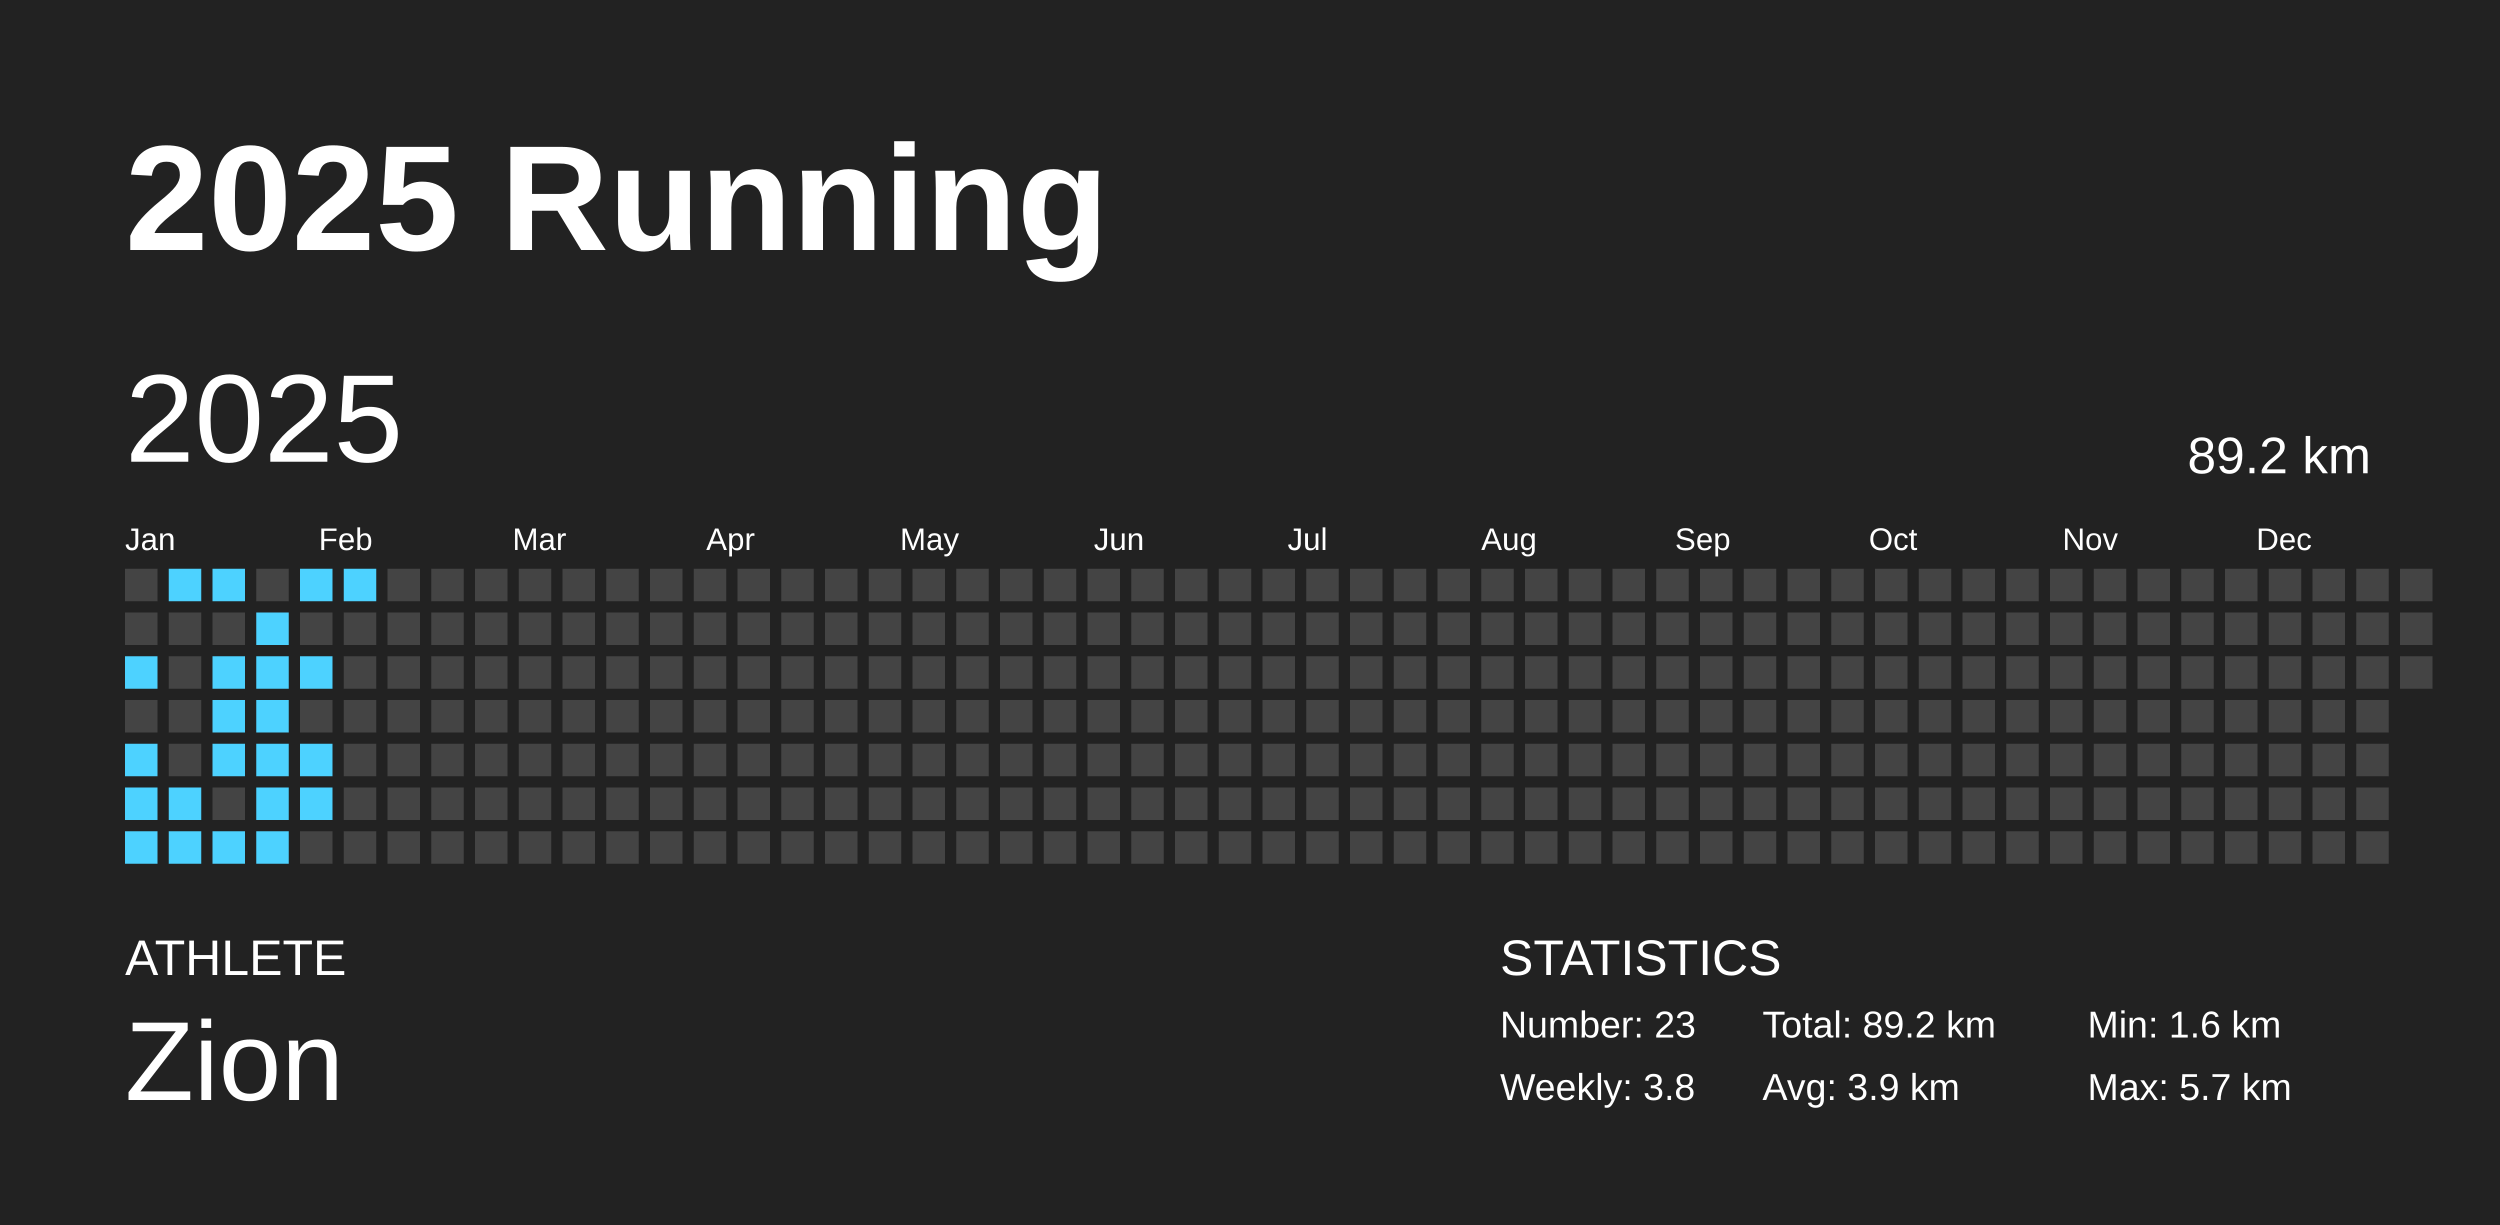
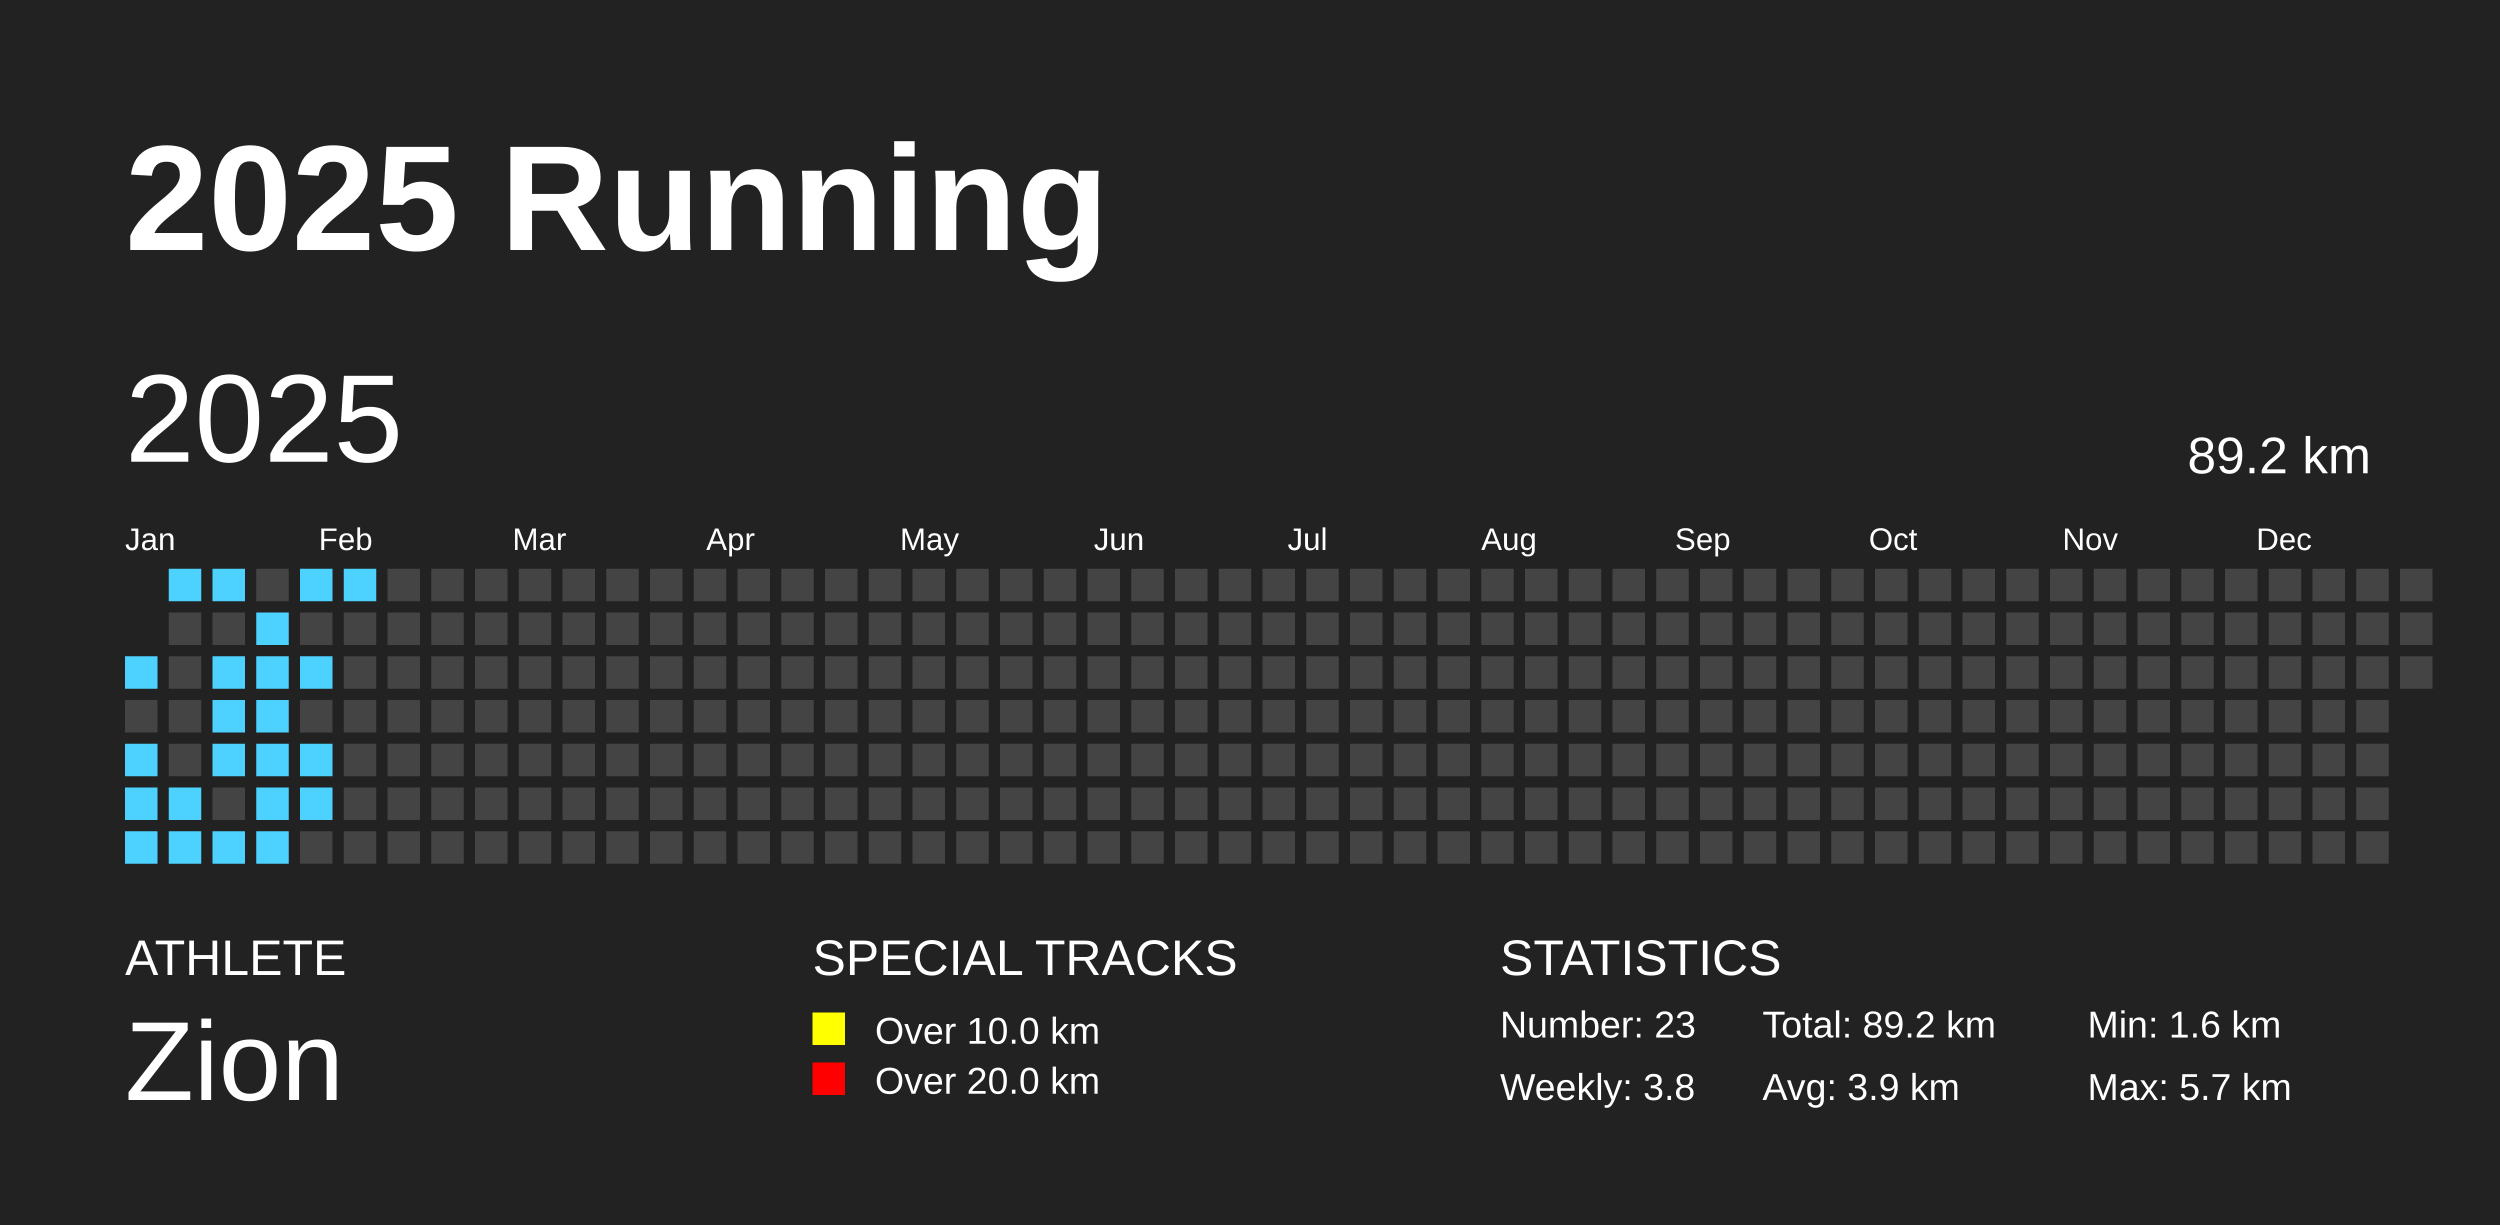
<svg xmlns="http://www.w3.org/2000/svg" baseProfile="full" height="98mm" version="1.1" viewBox="0,0,200,98" width="200mm">
  <defs />
  <rect fill="#222222" height="98" width="200" x="0" y="0" />
  <text fill="#FFFFFF" style="font-size:12px; font-family:Arial; font-weight:bold;" x="10" y="20">2025 Running</text>
  <text fill="#FFFFFF" style="font-size:4px; font-family:Arial" x="10" y="78">ATHLETE</text>
  <text fill="#FFFFFF" style="font-size:9px; font-family:Arial" x="10" y="88">Zion</text>
+   <text fill="#FFFFFF" style="font-size:4px; font-family:Arial" x="65" y="78">SPECIAL TRACKS</text>
+   <rect fill="yellow" height="2.6" width="2.6" x="65" y="81" />
+   <text fill="#FFFFFF" style="font-size:3px; font-family:Arial" x="70" y="83.5">Over 10.0 km</text>
+   <rect fill="red" height="2.6" width="2.6" x="65" y="85" />
+   <text fill="#FFFFFF" style="font-size:3px; font-family:Arial" x="70" y="87.5">Over 20.0 km</text>
  <text fill="#FFFFFF" style="font-size:4px; font-family:Arial" x="120" y="78">STATISTICS</text>
  <text fill="#FFFFFF" style="font-size:3px; font-family:Arial" x="120" y="83">Number: 23</text>
  <text fill="#FFFFFF" style="font-size:3px; font-family:Arial" x="120" y="88">Weekly: 3.8</text>
  <text fill="#FFFFFF" style="font-size:3px; font-family:Arial" x="141" y="83">Total: 89.2 km</text>
  <text fill="#FFFFFF" style="font-size:3px; font-family:Arial" x="141" y="88">Avg: 3.9 km</text>
  <text fill="#FFFFFF" style="font-size:3px; font-family:Arial" x="167" y="83">Min: 1.6 km</text>
  <text fill="#FFFFFF" style="font-size:3px; font-family:Arial" x="167" y="88">Max: 5.7 km</text>
  <text dominant-baseline="hanging" fill="#FFFFFF" style="font-size:10.0px; font-family:Arial;" x="10" y="30">2025</text>
  <text dominant-baseline="hanging" fill="#FFFFFF" style="font-size:4.125px; font-family:Arial;" x="175" y="35">89.2 km</text>
  <text fill="#FFFFFF" style="font-size:2.5px; font-family:Arial" x="10.0" y="44">Jan</text>
  <text fill="#FFFFFF" style="font-size:2.5px; font-family:Arial" x="25.5" y="44">Feb</text>
  <text fill="#FFFFFF" style="font-size:2.5px; font-family:Arial" x="41.0" y="44">Mar</text>
  <text fill="#FFFFFF" style="font-size:2.5px; font-family:Arial" x="56.5" y="44">Apr</text>
  <text fill="#FFFFFF" style="font-size:2.5px; font-family:Arial" x="72.0" y="44">May</text>
  <text fill="#FFFFFF" style="font-size:2.5px; font-family:Arial" x="87.5" y="44">Jun</text>
  <text fill="#FFFFFF" style="font-size:2.5px; font-family:Arial" x="103.0" y="44">Jul</text>
  <text fill="#FFFFFF" style="font-size:2.5px; font-family:Arial" x="118.5" y="44">Aug</text>
  <text fill="#FFFFFF" style="font-size:2.5px; font-family:Arial" x="134.0" y="44">Sep</text>
  <text fill="#FFFFFF" style="font-size:2.5px; font-family:Arial" x="149.5" y="44">Oct</text>
  <text fill="#FFFFFF" style="font-size:2.5px; font-family:Arial" x="165.0" y="44">Nov</text>
  <text fill="#FFFFFF" style="font-size:2.5px; font-family:Arial" x="180.5" y="44">Dec</text>
-   <rect fill="#444444" height="2.6" width="2.6" x="10.0" y="45.5" />
-   <rect fill="#444444" height="2.6" width="2.6" x="10.0" y="49.0" />
-   <rect fill="#4dd2ff" height="2.6" width="2.6" x="10.0" y="52.5" />
+   <rect fill="#4DD2FF" height="2.6" width="2.6" x="10.0" y="52.5" />
  <rect fill="#444444" height="2.6" width="2.6" x="10.0" y="56.0" />
-   <rect fill="#4dd2ff" height="2.6" width="2.6" x="10.0" y="59.5" />
-   <rect fill="#4dd2ff" height="2.6" width="2.6" x="10.0" y="63.0" />
-   <rect fill="#4dd2ff" height="2.6" width="2.6" x="10.0" y="66.5" />
-   <rect fill="#4dd2ff" height="2.6" width="2.6" x="13.5" y="45.5" />
+   <rect fill="#4DD2FF" height="2.6" width="2.6" x="10.0" y="59.5" />
+   <rect fill="#4DD2FF" height="2.6" width="2.6" x="10.0" y="63.0" />
+   <rect fill="#4DD2FF" height="2.6" width="2.6" x="10.0" y="66.5" />
+   <rect fill="#4DD2FF" height="2.6" width="2.6" x="13.5" y="45.5" />
  <rect fill="#444444" height="2.6" width="2.6" x="13.5" y="49.0" />
  <rect fill="#444444" height="2.6" width="2.6" x="13.5" y="52.5" />
  <rect fill="#444444" height="2.6" width="2.6" x="13.5" y="56.0" />
  <rect fill="#444444" height="2.6" width="2.6" x="13.5" y="59.5" />
-   <rect fill="#4dd2ff" height="2.6" width="2.6" x="13.5" y="63.0" />
-   <rect fill="#4dd2ff" height="2.6" width="2.6" x="13.5" y="66.5" />
-   <rect fill="#4dd2ff" height="2.6" width="2.6" x="17.0" y="45.5" />
+   <rect fill="#4DD2FF" height="2.6" width="2.6" x="13.5" y="63.0" />
+   <rect fill="#4DD2FF" height="2.6" width="2.6" x="13.5" y="66.5" />
+   <rect fill="#4DD2FF" height="2.6" width="2.6" x="17.0" y="45.5" />
  <rect fill="#444444" height="2.6" width="2.6" x="17.0" y="49.0" />
-   <rect fill="#4dd2ff" height="2.6" width="2.6" x="17.0" y="52.5" />
-   <rect fill="#4dd2ff" height="2.6" width="2.6" x="17.0" y="56.0" />
-   <rect fill="#4dd2ff" height="2.6" width="2.6" x="17.0" y="59.5" />
+   <rect fill="#4DD2FF" height="2.6" width="2.6" x="17.0" y="52.5" />
+   <rect fill="#4DD2FF" height="2.6" width="2.6" x="17.0" y="56.0" />
+   <rect fill="#4DD2FF" height="2.6" width="2.6" x="17.0" y="59.5" />
  <rect fill="#444444" height="2.6" width="2.6" x="17.0" y="63.0" />
-   <rect fill="#4dd2ff" height="2.6" width="2.6" x="17.0" y="66.5" />
+   <rect fill="#4DD2FF" height="2.6" width="2.6" x="17.0" y="66.5" />
  <rect fill="#444444" height="2.6" width="2.6" x="20.5" y="45.5" />
-   <rect fill="#4dd2ff" height="2.6" width="2.6" x="20.5" y="49.0" />
-   <rect fill="#4dd2ff" height="2.6" width="2.6" x="20.5" y="52.5" />
-   <rect fill="#4dd2ff" height="2.6" width="2.6" x="20.5" y="56.0" />
-   <rect fill="#4dd2ff" height="2.6" width="2.6" x="20.5" y="59.5" />
-   <rect fill="#4dd2ff" height="2.6" width="2.6" x="20.5" y="63.0" />
-   <rect fill="#4dd2ff" height="2.6" width="2.6" x="20.5" y="66.5" />
-   <rect fill="#4dd2ff" height="2.6" width="2.6" x="24.0" y="45.5" />
+   <rect fill="#4DD2FF" height="2.6" width="2.6" x="20.5" y="49.0" />
+   <rect fill="#4DD2FF" height="2.6" width="2.6" x="20.5" y="52.5" />
+   <rect fill="#4DD2FF" height="2.6" width="2.6" x="20.5" y="56.0" />
+   <rect fill="#4DD2FF" height="2.6" width="2.6" x="20.5" y="59.5" />
+   <rect fill="#4DD2FF" height="2.6" width="2.6" x="20.5" y="63.0" />
+   <rect fill="#4DD2FF" height="2.6" width="2.6" x="20.5" y="66.5" />
+   <rect fill="#4DD2FF" height="2.6" width="2.6" x="24.0" y="45.5" />
  <rect fill="#444444" height="2.6" width="2.6" x="24.0" y="49.0" />
-   <rect fill="#4dd2ff" height="2.6" width="2.6" x="24.0" y="52.5" />
+   <rect fill="#4DD2FF" height="2.6" width="2.6" x="24.0" y="52.5" />
  <rect fill="#444444" height="2.6" width="2.6" x="24.0" y="56.0" />
-   <rect fill="#4dd2ff" height="2.6" width="2.6" x="24.0" y="59.5" />
-   <rect fill="#4dd2ff" height="2.6" width="2.6" x="24.0" y="63.0" />
+   <rect fill="#4DD2FF" height="2.6" width="2.6" x="24.0" y="59.5" />
+   <rect fill="#4DD2FF" height="2.6" width="2.6" x="24.0" y="63.0" />
  <rect fill="#444444" height="2.6" width="2.6" x="24.0" y="66.5" />
-   <rect fill="#4dd2ff" height="2.6" width="2.6" x="27.5" y="45.5" />
+   <rect fill="#4DD2FF" height="2.6" width="2.6" x="27.5" y="45.5" />
  <rect fill="#444444" height="2.6" width="2.6" x="27.5" y="49.0" />
  <rect fill="#444444" height="2.6" width="2.6" x="27.5" y="52.5" />
  <rect fill="#444444" height="2.6" width="2.6" x="27.5" y="56.0" />
  <rect fill="#444444" height="2.6" width="2.6" x="27.5" y="59.5" />
  <rect fill="#444444" height="2.6" width="2.6" x="27.5" y="63.0" />
  <rect fill="#444444" height="2.6" width="2.6" x="27.5" y="66.5" />
  <rect fill="#444444" height="2.6" width="2.6" x="31.0" y="45.5" />
  <rect fill="#444444" height="2.6" width="2.6" x="31.0" y="49.0" />
  <rect fill="#444444" height="2.6" width="2.6" x="31.0" y="52.5" />
  <rect fill="#444444" height="2.6" width="2.6" x="31.0" y="56.0" />
  <rect fill="#444444" height="2.6" width="2.6" x="31.0" y="59.5" />
  <rect fill="#444444" height="2.6" width="2.6" x="31.0" y="63.0" />
  <rect fill="#444444" height="2.6" width="2.6" x="31.0" y="66.5" />
  <rect fill="#444444" height="2.6" width="2.6" x="34.5" y="45.5" />
  <rect fill="#444444" height="2.6" width="2.6" x="34.5" y="49.0" />
  <rect fill="#444444" height="2.6" width="2.6" x="34.5" y="52.5" />
  <rect fill="#444444" height="2.6" width="2.6" x="34.5" y="56.0" />
  <rect fill="#444444" height="2.6" width="2.6" x="34.5" y="59.5" />
  <rect fill="#444444" height="2.6" width="2.6" x="34.5" y="63.0" />
  <rect fill="#444444" height="2.6" width="2.6" x="34.5" y="66.5" />
  <rect fill="#444444" height="2.6" width="2.6" x="38.0" y="45.5" />
  <rect fill="#444444" height="2.6" width="2.6" x="38.0" y="49.0" />
  <rect fill="#444444" height="2.6" width="2.6" x="38.0" y="52.5" />
  <rect fill="#444444" height="2.6" width="2.6" x="38.0" y="56.0" />
  <rect fill="#444444" height="2.6" width="2.6" x="38.0" y="59.5" />
  <rect fill="#444444" height="2.6" width="2.6" x="38.0" y="63.0" />
  <rect fill="#444444" height="2.6" width="2.6" x="38.0" y="66.5" />
  <rect fill="#444444" height="2.6" width="2.6" x="41.5" y="45.5" />
  <rect fill="#444444" height="2.6" width="2.6" x="41.5" y="49.0" />
  <rect fill="#444444" height="2.6" width="2.6" x="41.5" y="52.5" />
  <rect fill="#444444" height="2.6" width="2.6" x="41.5" y="56.0" />
  <rect fill="#444444" height="2.6" width="2.6" x="41.5" y="59.5" />
  <rect fill="#444444" height="2.6" width="2.6" x="41.5" y="63.0" />
  <rect fill="#444444" height="2.6" width="2.6" x="41.5" y="66.5" />
  <rect fill="#444444" height="2.6" width="2.6" x="45.0" y="45.5" />
  <rect fill="#444444" height="2.6" width="2.6" x="45.0" y="49.0" />
  <rect fill="#444444" height="2.6" width="2.6" x="45.0" y="52.5" />
  <rect fill="#444444" height="2.6" width="2.6" x="45.0" y="56.0" />
  <rect fill="#444444" height="2.6" width="2.6" x="45.0" y="59.5" />
  <rect fill="#444444" height="2.6" width="2.6" x="45.0" y="63.0" />
  <rect fill="#444444" height="2.6" width="2.6" x="45.0" y="66.5" />
  <rect fill="#444444" height="2.6" width="2.6" x="48.5" y="45.5" />
  <rect fill="#444444" height="2.6" width="2.6" x="48.5" y="49.0" />
  <rect fill="#444444" height="2.6" width="2.6" x="48.5" y="52.5" />
  <rect fill="#444444" height="2.6" width="2.6" x="48.5" y="56.0" />
  <rect fill="#444444" height="2.6" width="2.6" x="48.5" y="59.5" />
  <rect fill="#444444" height="2.6" width="2.6" x="48.5" y="63.0" />
  <rect fill="#444444" height="2.6" width="2.6" x="48.5" y="66.5" />
  <rect fill="#444444" height="2.6" width="2.6" x="52.0" y="45.5" />
  <rect fill="#444444" height="2.6" width="2.6" x="52.0" y="49.0" />
  <rect fill="#444444" height="2.6" width="2.6" x="52.0" y="52.5" />
  <rect fill="#444444" height="2.6" width="2.6" x="52.0" y="56.0" />
  <rect fill="#444444" height="2.6" width="2.6" x="52.0" y="59.5" />
  <rect fill="#444444" height="2.6" width="2.6" x="52.0" y="63.0" />
  <rect fill="#444444" height="2.6" width="2.6" x="52.0" y="66.5" />
  <rect fill="#444444" height="2.6" width="2.6" x="55.5" y="45.5" />
  <rect fill="#444444" height="2.6" width="2.6" x="55.5" y="49.0" />
  <rect fill="#444444" height="2.6" width="2.6" x="55.5" y="52.5" />
  <rect fill="#444444" height="2.6" width="2.6" x="55.5" y="56.0" />
  <rect fill="#444444" height="2.6" width="2.6" x="55.5" y="59.5" />
  <rect fill="#444444" height="2.6" width="2.6" x="55.5" y="63.0" />
  <rect fill="#444444" height="2.6" width="2.6" x="55.5" y="66.5" />
  <rect fill="#444444" height="2.6" width="2.6" x="59.0" y="45.5" />
  <rect fill="#444444" height="2.6" width="2.6" x="59.0" y="49.0" />
  <rect fill="#444444" height="2.6" width="2.6" x="59.0" y="52.5" />
  <rect fill="#444444" height="2.6" width="2.6" x="59.0" y="56.0" />
  <rect fill="#444444" height="2.6" width="2.6" x="59.0" y="59.5" />
  <rect fill="#444444" height="2.6" width="2.6" x="59.0" y="63.0" />
  <rect fill="#444444" height="2.6" width="2.6" x="59.0" y="66.5" />
  <rect fill="#444444" height="2.6" width="2.6" x="62.5" y="45.5" />
  <rect fill="#444444" height="2.6" width="2.6" x="62.5" y="49.0" />
  <rect fill="#444444" height="2.6" width="2.6" x="62.5" y="52.5" />
  <rect fill="#444444" height="2.6" width="2.6" x="62.5" y="56.0" />
  <rect fill="#444444" height="2.6" width="2.6" x="62.5" y="59.5" />
  <rect fill="#444444" height="2.6" width="2.6" x="62.5" y="63.0" />
  <rect fill="#444444" height="2.6" width="2.6" x="62.5" y="66.5" />
  <rect fill="#444444" height="2.6" width="2.6" x="66.0" y="45.5" />
  <rect fill="#444444" height="2.6" width="2.6" x="66.0" y="49.0" />
  <rect fill="#444444" height="2.6" width="2.6" x="66.0" y="52.5" />
  <rect fill="#444444" height="2.6" width="2.6" x="66.0" y="56.0" />
  <rect fill="#444444" height="2.6" width="2.6" x="66.0" y="59.5" />
  <rect fill="#444444" height="2.6" width="2.6" x="66.0" y="63.0" />
  <rect fill="#444444" height="2.6" width="2.6" x="66.0" y="66.5" />
  <rect fill="#444444" height="2.6" width="2.6" x="69.5" y="45.5" />
  <rect fill="#444444" height="2.6" width="2.6" x="69.5" y="49.0" />
  <rect fill="#444444" height="2.6" width="2.6" x="69.5" y="52.5" />
  <rect fill="#444444" height="2.6" width="2.6" x="69.5" y="56.0" />
  <rect fill="#444444" height="2.6" width="2.6" x="69.5" y="59.5" />
  <rect fill="#444444" height="2.6" width="2.6" x="69.5" y="63.0" />
  <rect fill="#444444" height="2.6" width="2.6" x="69.5" y="66.5" />
  <rect fill="#444444" height="2.6" width="2.6" x="73.0" y="45.5" />
  <rect fill="#444444" height="2.6" width="2.6" x="73.0" y="49.0" />
  <rect fill="#444444" height="2.6" width="2.6" x="73.0" y="52.5" />
  <rect fill="#444444" height="2.6" width="2.6" x="73.0" y="56.0" />
  <rect fill="#444444" height="2.6" width="2.6" x="73.0" y="59.5" />
  <rect fill="#444444" height="2.6" width="2.6" x="73.0" y="63.0" />
  <rect fill="#444444" height="2.6" width="2.6" x="73.0" y="66.5" />
  <rect fill="#444444" height="2.6" width="2.6" x="76.5" y="45.5" />
  <rect fill="#444444" height="2.6" width="2.6" x="76.5" y="49.0" />
  <rect fill="#444444" height="2.6" width="2.6" x="76.5" y="52.5" />
  <rect fill="#444444" height="2.6" width="2.6" x="76.5" y="56.0" />
  <rect fill="#444444" height="2.6" width="2.6" x="76.5" y="59.5" />
  <rect fill="#444444" height="2.6" width="2.6" x="76.5" y="63.0" />
  <rect fill="#444444" height="2.6" width="2.6" x="76.5" y="66.5" />
  <rect fill="#444444" height="2.6" width="2.6" x="80.0" y="45.5" />
  <rect fill="#444444" height="2.6" width="2.6" x="80.0" y="49.0" />
  <rect fill="#444444" height="2.6" width="2.6" x="80.0" y="52.5" />
  <rect fill="#444444" height="2.6" width="2.6" x="80.0" y="56.0" />
  <rect fill="#444444" height="2.6" width="2.6" x="80.0" y="59.5" />
  <rect fill="#444444" height="2.6" width="2.6" x="80.0" y="63.0" />
  <rect fill="#444444" height="2.6" width="2.6" x="80.0" y="66.5" />
  <rect fill="#444444" height="2.6" width="2.6" x="83.5" y="45.5" />
  <rect fill="#444444" height="2.6" width="2.6" x="83.5" y="49.0" />
  <rect fill="#444444" height="2.6" width="2.6" x="83.5" y="52.5" />
  <rect fill="#444444" height="2.6" width="2.6" x="83.5" y="56.0" />
  <rect fill="#444444" height="2.6" width="2.6" x="83.5" y="59.5" />
  <rect fill="#444444" height="2.6" width="2.6" x="83.5" y="63.0" />
  <rect fill="#444444" height="2.6" width="2.6" x="83.5" y="66.5" />
  <rect fill="#444444" height="2.6" width="2.6" x="87.0" y="45.5" />
  <rect fill="#444444" height="2.6" width="2.6" x="87.0" y="49.0" />
  <rect fill="#444444" height="2.6" width="2.6" x="87.0" y="52.5" />
  <rect fill="#444444" height="2.6" width="2.6" x="87.0" y="56.0" />
  <rect fill="#444444" height="2.6" width="2.6" x="87.0" y="59.5" />
  <rect fill="#444444" height="2.6" width="2.6" x="87.0" y="63.0" />
  <rect fill="#444444" height="2.6" width="2.6" x="87.0" y="66.5" />
  <rect fill="#444444" height="2.6" width="2.6" x="90.5" y="45.5" />
  <rect fill="#444444" height="2.6" width="2.6" x="90.5" y="49.0" />
  <rect fill="#444444" height="2.6" width="2.6" x="90.5" y="52.5" />
  <rect fill="#444444" height="2.6" width="2.6" x="90.5" y="56.0" />
  <rect fill="#444444" height="2.6" width="2.6" x="90.5" y="59.5" />
  <rect fill="#444444" height="2.6" width="2.6" x="90.5" y="63.0" />
  <rect fill="#444444" height="2.6" width="2.6" x="90.5" y="66.5" />
  <rect fill="#444444" height="2.6" width="2.6" x="94.0" y="45.5" />
  <rect fill="#444444" height="2.6" width="2.6" x="94.0" y="49.0" />
  <rect fill="#444444" height="2.6" width="2.6" x="94.0" y="52.5" />
  <rect fill="#444444" height="2.6" width="2.6" x="94.0" y="56.0" />
  <rect fill="#444444" height="2.6" width="2.6" x="94.0" y="59.5" />
  <rect fill="#444444" height="2.6" width="2.6" x="94.0" y="63.0" />
  <rect fill="#444444" height="2.6" width="2.6" x="94.0" y="66.5" />
  <rect fill="#444444" height="2.6" width="2.6" x="97.5" y="45.5" />
  <rect fill="#444444" height="2.6" width="2.6" x="97.5" y="49.0" />
  <rect fill="#444444" height="2.6" width="2.6" x="97.5" y="52.5" />
  <rect fill="#444444" height="2.6" width="2.6" x="97.5" y="56.0" />
  <rect fill="#444444" height="2.6" width="2.6" x="97.5" y="59.5" />
  <rect fill="#444444" height="2.6" width="2.6" x="97.5" y="63.0" />
  <rect fill="#444444" height="2.6" width="2.6" x="97.5" y="66.5" />
  <rect fill="#444444" height="2.6" width="2.6" x="101.0" y="45.5" />
  <rect fill="#444444" height="2.6" width="2.6" x="101.0" y="49.0" />
  <rect fill="#444444" height="2.6" width="2.6" x="101.0" y="52.5" />
  <rect fill="#444444" height="2.6" width="2.6" x="101.0" y="56.0" />
  <rect fill="#444444" height="2.6" width="2.6" x="101.0" y="59.5" />
  <rect fill="#444444" height="2.6" width="2.6" x="101.0" y="63.0" />
  <rect fill="#444444" height="2.6" width="2.6" x="101.0" y="66.5" />
  <rect fill="#444444" height="2.6" width="2.6" x="104.5" y="45.5" />
  <rect fill="#444444" height="2.6" width="2.6" x="104.5" y="49.0" />
  <rect fill="#444444" height="2.6" width="2.6" x="104.5" y="52.5" />
  <rect fill="#444444" height="2.6" width="2.6" x="104.5" y="56.0" />
  <rect fill="#444444" height="2.6" width="2.6" x="104.5" y="59.5" />
  <rect fill="#444444" height="2.6" width="2.6" x="104.5" y="63.0" />
  <rect fill="#444444" height="2.6" width="2.6" x="104.5" y="66.5" />
  <rect fill="#444444" height="2.6" width="2.6" x="108.0" y="45.5" />
  <rect fill="#444444" height="2.6" width="2.6" x="108.0" y="49.0" />
  <rect fill="#444444" height="2.6" width="2.6" x="108.0" y="52.5" />
  <rect fill="#444444" height="2.6" width="2.6" x="108.0" y="56.0" />
  <rect fill="#444444" height="2.6" width="2.6" x="108.0" y="59.5" />
  <rect fill="#444444" height="2.6" width="2.6" x="108.0" y="63.0" />
  <rect fill="#444444" height="2.6" width="2.6" x="108.0" y="66.5" />
  <rect fill="#444444" height="2.6" width="2.6" x="111.5" y="45.5" />
  <rect fill="#444444" height="2.6" width="2.6" x="111.5" y="49.0" />
  <rect fill="#444444" height="2.6" width="2.6" x="111.5" y="52.5" />
  <rect fill="#444444" height="2.6" width="2.6" x="111.5" y="56.0" />
  <rect fill="#444444" height="2.6" width="2.6" x="111.5" y="59.5" />
  <rect fill="#444444" height="2.6" width="2.6" x="111.5" y="63.0" />
  <rect fill="#444444" height="2.6" width="2.6" x="111.5" y="66.5" />
  <rect fill="#444444" height="2.6" width="2.6" x="115.0" y="45.5" />
  <rect fill="#444444" height="2.6" width="2.6" x="115.0" y="49.0" />
  <rect fill="#444444" height="2.6" width="2.6" x="115.0" y="52.5" />
  <rect fill="#444444" height="2.6" width="2.6" x="115.0" y="56.0" />
  <rect fill="#444444" height="2.6" width="2.6" x="115.0" y="59.5" />
  <rect fill="#444444" height="2.6" width="2.6" x="115.0" y="63.0" />
  <rect fill="#444444" height="2.6" width="2.6" x="115.0" y="66.5" />
  <rect fill="#444444" height="2.6" width="2.6" x="118.5" y="45.5" />
  <rect fill="#444444" height="2.6" width="2.6" x="118.5" y="49.0" />
  <rect fill="#444444" height="2.6" width="2.6" x="118.5" y="52.5" />
  <rect fill="#444444" height="2.6" width="2.6" x="118.5" y="56.0" />
  <rect fill="#444444" height="2.6" width="2.6" x="118.5" y="59.5" />
  <rect fill="#444444" height="2.6" width="2.6" x="118.5" y="63.0" />
  <rect fill="#444444" height="2.6" width="2.6" x="118.5" y="66.5" />
  <rect fill="#444444" height="2.6" width="2.6" x="122.0" y="45.5" />
  <rect fill="#444444" height="2.6" width="2.6" x="122.0" y="49.0" />
  <rect fill="#444444" height="2.6" width="2.6" x="122.0" y="52.5" />
  <rect fill="#444444" height="2.6" width="2.6" x="122.0" y="56.0" />
  <rect fill="#444444" height="2.6" width="2.6" x="122.0" y="59.5" />
  <rect fill="#444444" height="2.6" width="2.6" x="122.0" y="63.0" />
  <rect fill="#444444" height="2.6" width="2.6" x="122.0" y="66.5" />
  <rect fill="#444444" height="2.6" width="2.6" x="125.5" y="45.5" />
  <rect fill="#444444" height="2.6" width="2.6" x="125.5" y="49.0" />
  <rect fill="#444444" height="2.6" width="2.6" x="125.5" y="52.5" />
  <rect fill="#444444" height="2.6" width="2.6" x="125.5" y="56.0" />
  <rect fill="#444444" height="2.6" width="2.6" x="125.5" y="59.5" />
  <rect fill="#444444" height="2.6" width="2.6" x="125.5" y="63.0" />
  <rect fill="#444444" height="2.6" width="2.6" x="125.5" y="66.5" />
  <rect fill="#444444" height="2.6" width="2.6" x="129.0" y="45.5" />
  <rect fill="#444444" height="2.6" width="2.6" x="129.0" y="49.0" />
  <rect fill="#444444" height="2.6" width="2.6" x="129.0" y="52.5" />
  <rect fill="#444444" height="2.6" width="2.6" x="129.0" y="56.0" />
  <rect fill="#444444" height="2.6" width="2.6" x="129.0" y="59.5" />
  <rect fill="#444444" height="2.6" width="2.6" x="129.0" y="63.0" />
  <rect fill="#444444" height="2.6" width="2.6" x="129.0" y="66.5" />
  <rect fill="#444444" height="2.6" width="2.6" x="132.5" y="45.5" />
  <rect fill="#444444" height="2.6" width="2.6" x="132.5" y="49.0" />
  <rect fill="#444444" height="2.6" width="2.6" x="132.5" y="52.5" />
  <rect fill="#444444" height="2.6" width="2.6" x="132.5" y="56.0" />
  <rect fill="#444444" height="2.6" width="2.6" x="132.5" y="59.5" />
  <rect fill="#444444" height="2.6" width="2.6" x="132.5" y="63.0" />
  <rect fill="#444444" height="2.6" width="2.6" x="132.5" y="66.5" />
  <rect fill="#444444" height="2.6" width="2.6" x="136.0" y="45.5" />
  <rect fill="#444444" height="2.6" width="2.6" x="136.0" y="49.0" />
  <rect fill="#444444" height="2.6" width="2.6" x="136.0" y="52.5" />
  <rect fill="#444444" height="2.6" width="2.6" x="136.0" y="56.0" />
  <rect fill="#444444" height="2.6" width="2.6" x="136.0" y="59.5" />
  <rect fill="#444444" height="2.6" width="2.6" x="136.0" y="63.0" />
  <rect fill="#444444" height="2.6" width="2.6" x="136.0" y="66.5" />
  <rect fill="#444444" height="2.6" width="2.6" x="139.5" y="45.5" />
  <rect fill="#444444" height="2.6" width="2.6" x="139.5" y="49.0" />
  <rect fill="#444444" height="2.6" width="2.6" x="139.5" y="52.5" />
  <rect fill="#444444" height="2.6" width="2.6" x="139.5" y="56.0" />
  <rect fill="#444444" height="2.6" width="2.6" x="139.5" y="59.5" />
  <rect fill="#444444" height="2.6" width="2.6" x="139.5" y="63.0" />
  <rect fill="#444444" height="2.6" width="2.6" x="139.5" y="66.5" />
  <rect fill="#444444" height="2.6" width="2.6" x="143.0" y="45.5" />
  <rect fill="#444444" height="2.6" width="2.6" x="143.0" y="49.0" />
  <rect fill="#444444" height="2.6" width="2.6" x="143.0" y="52.5" />
  <rect fill="#444444" height="2.6" width="2.6" x="143.0" y="56.0" />
  <rect fill="#444444" height="2.6" width="2.6" x="143.0" y="59.5" />
  <rect fill="#444444" height="2.6" width="2.6" x="143.0" y="63.0" />
  <rect fill="#444444" height="2.6" width="2.6" x="143.0" y="66.5" />
  <rect fill="#444444" height="2.6" width="2.6" x="146.5" y="45.5" />
  <rect fill="#444444" height="2.6" width="2.6" x="146.5" y="49.0" />
  <rect fill="#444444" height="2.6" width="2.6" x="146.5" y="52.5" />
  <rect fill="#444444" height="2.6" width="2.6" x="146.5" y="56.0" />
  <rect fill="#444444" height="2.6" width="2.6" x="146.5" y="59.5" />
  <rect fill="#444444" height="2.6" width="2.6" x="146.5" y="63.0" />
  <rect fill="#444444" height="2.6" width="2.6" x="146.5" y="66.5" />
  <rect fill="#444444" height="2.6" width="2.6" x="150.0" y="45.5" />
  <rect fill="#444444" height="2.6" width="2.6" x="150.0" y="49.0" />
  <rect fill="#444444" height="2.6" width="2.6" x="150.0" y="52.5" />
  <rect fill="#444444" height="2.6" width="2.6" x="150.0" y="56.0" />
  <rect fill="#444444" height="2.6" width="2.6" x="150.0" y="59.5" />
  <rect fill="#444444" height="2.6" width="2.6" x="150.0" y="63.0" />
  <rect fill="#444444" height="2.6" width="2.6" x="150.0" y="66.5" />
  <rect fill="#444444" height="2.6" width="2.6" x="153.5" y="45.5" />
  <rect fill="#444444" height="2.6" width="2.6" x="153.5" y="49.0" />
  <rect fill="#444444" height="2.6" width="2.6" x="153.5" y="52.5" />
  <rect fill="#444444" height="2.6" width="2.6" x="153.5" y="56.0" />
  <rect fill="#444444" height="2.6" width="2.6" x="153.5" y="59.5" />
  <rect fill="#444444" height="2.6" width="2.6" x="153.5" y="63.0" />
  <rect fill="#444444" height="2.6" width="2.6" x="153.5" y="66.5" />
  <rect fill="#444444" height="2.6" width="2.6" x="157.0" y="45.5" />
  <rect fill="#444444" height="2.6" width="2.6" x="157.0" y="49.0" />
  <rect fill="#444444" height="2.6" width="2.6" x="157.0" y="52.5" />
  <rect fill="#444444" height="2.6" width="2.6" x="157.0" y="56.0" />
  <rect fill="#444444" height="2.6" width="2.6" x="157.0" y="59.5" />
  <rect fill="#444444" height="2.6" width="2.6" x="157.0" y="63.0" />
  <rect fill="#444444" height="2.6" width="2.6" x="157.0" y="66.5" />
  <rect fill="#444444" height="2.6" width="2.6" x="160.5" y="45.5" />
  <rect fill="#444444" height="2.6" width="2.6" x="160.5" y="49.0" />
  <rect fill="#444444" height="2.6" width="2.6" x="160.5" y="52.5" />
  <rect fill="#444444" height="2.6" width="2.6" x="160.5" y="56.0" />
  <rect fill="#444444" height="2.6" width="2.6" x="160.5" y="59.5" />
  <rect fill="#444444" height="2.6" width="2.6" x="160.5" y="63.0" />
  <rect fill="#444444" height="2.6" width="2.6" x="160.5" y="66.5" />
  <rect fill="#444444" height="2.6" width="2.6" x="164.0" y="45.5" />
  <rect fill="#444444" height="2.6" width="2.6" x="164.0" y="49.0" />
  <rect fill="#444444" height="2.6" width="2.6" x="164.0" y="52.5" />
  <rect fill="#444444" height="2.6" width="2.6" x="164.0" y="56.0" />
  <rect fill="#444444" height="2.6" width="2.6" x="164.0" y="59.5" />
  <rect fill="#444444" height="2.6" width="2.6" x="164.0" y="63.0" />
  <rect fill="#444444" height="2.6" width="2.6" x="164.0" y="66.5" />
  <rect fill="#444444" height="2.6" width="2.6" x="167.5" y="45.5" />
  <rect fill="#444444" height="2.6" width="2.6" x="167.5" y="49.0" />
  <rect fill="#444444" height="2.6" width="2.6" x="167.5" y="52.5" />
  <rect fill="#444444" height="2.6" width="2.6" x="167.5" y="56.0" />
  <rect fill="#444444" height="2.6" width="2.6" x="167.5" y="59.5" />
  <rect fill="#444444" height="2.6" width="2.6" x="167.5" y="63.0" />
  <rect fill="#444444" height="2.6" width="2.6" x="167.5" y="66.5" />
  <rect fill="#444444" height="2.6" width="2.6" x="171.0" y="45.5" />
  <rect fill="#444444" height="2.6" width="2.6" x="171.0" y="49.0" />
  <rect fill="#444444" height="2.6" width="2.6" x="171.0" y="52.5" />
  <rect fill="#444444" height="2.6" width="2.6" x="171.0" y="56.0" />
  <rect fill="#444444" height="2.6" width="2.6" x="171.0" y="59.5" />
  <rect fill="#444444" height="2.6" width="2.6" x="171.0" y="63.0" />
  <rect fill="#444444" height="2.6" width="2.6" x="171.0" y="66.5" />
  <rect fill="#444444" height="2.6" width="2.6" x="174.5" y="45.5" />
  <rect fill="#444444" height="2.6" width="2.6" x="174.5" y="49.0" />
  <rect fill="#444444" height="2.6" width="2.6" x="174.5" y="52.5" />
  <rect fill="#444444" height="2.6" width="2.6" x="174.5" y="56.0" />
  <rect fill="#444444" height="2.6" width="2.6" x="174.5" y="59.5" />
  <rect fill="#444444" height="2.6" width="2.6" x="174.5" y="63.0" />
  <rect fill="#444444" height="2.6" width="2.6" x="174.5" y="66.5" />
  <rect fill="#444444" height="2.6" width="2.6" x="178.0" y="45.5" />
  <rect fill="#444444" height="2.6" width="2.6" x="178.0" y="49.0" />
  <rect fill="#444444" height="2.6" width="2.6" x="178.0" y="52.5" />
  <rect fill="#444444" height="2.6" width="2.6" x="178.0" y="56.0" />
  <rect fill="#444444" height="2.6" width="2.6" x="178.0" y="59.5" />
  <rect fill="#444444" height="2.6" width="2.6" x="178.0" y="63.0" />
  <rect fill="#444444" height="2.6" width="2.6" x="178.0" y="66.5" />
  <rect fill="#444444" height="2.6" width="2.6" x="181.5" y="45.5" />
  <rect fill="#444444" height="2.6" width="2.6" x="181.5" y="49.0" />
  <rect fill="#444444" height="2.6" width="2.6" x="181.5" y="52.5" />
  <rect fill="#444444" height="2.6" width="2.6" x="181.5" y="56.0" />
  <rect fill="#444444" height="2.6" width="2.6" x="181.5" y="59.5" />
  <rect fill="#444444" height="2.6" width="2.6" x="181.5" y="63.0" />
  <rect fill="#444444" height="2.6" width="2.6" x="181.5" y="66.5" />
  <rect fill="#444444" height="2.6" width="2.6" x="185.0" y="45.5" />
  <rect fill="#444444" height="2.6" width="2.6" x="185.0" y="49.0" />
  <rect fill="#444444" height="2.6" width="2.6" x="185.0" y="52.5" />
  <rect fill="#444444" height="2.6" width="2.6" x="185.0" y="56.0" />
  <rect fill="#444444" height="2.6" width="2.6" x="185.0" y="59.5" />
  <rect fill="#444444" height="2.6" width="2.6" x="185.0" y="63.0" />
  <rect fill="#444444" height="2.6" width="2.6" x="185.0" y="66.5" />
  <rect fill="#444444" height="2.6" width="2.6" x="188.5" y="45.5" />
  <rect fill="#444444" height="2.6" width="2.6" x="188.5" y="49.0" />
  <rect fill="#444444" height="2.6" width="2.6" x="188.5" y="52.5" />
  <rect fill="#444444" height="2.6" width="2.6" x="188.5" y="56.0" />
  <rect fill="#444444" height="2.6" width="2.6" x="188.5" y="59.5" />
  <rect fill="#444444" height="2.6" width="2.6" x="188.5" y="63.0" />
  <rect fill="#444444" height="2.6" width="2.6" x="188.5" y="66.5" />
  <rect fill="#444444" height="2.6" width="2.6" x="192.0" y="45.5" />
  <rect fill="#444444" height="2.6" width="2.6" x="192.0" y="49.0" />
  <rect fill="#444444" height="2.6" width="2.6" x="192.0" y="52.5" />
</svg>
